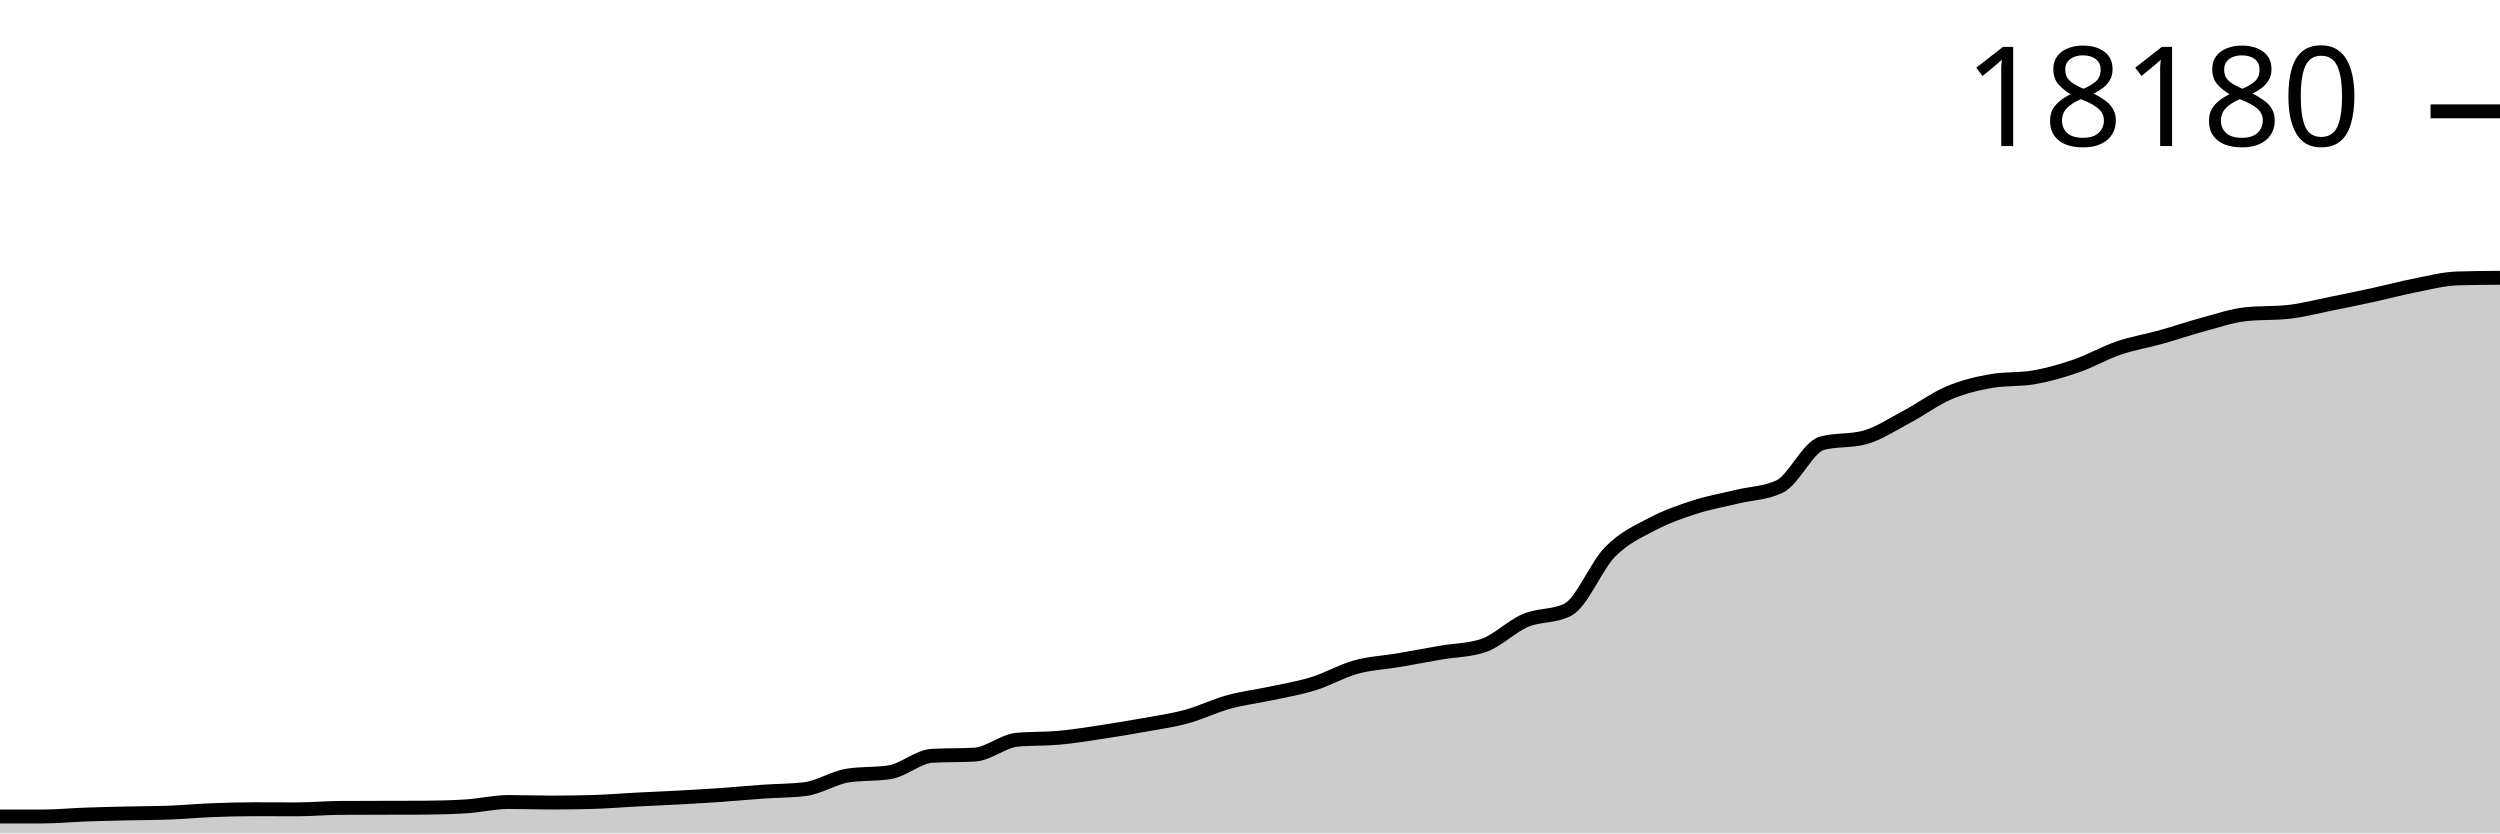
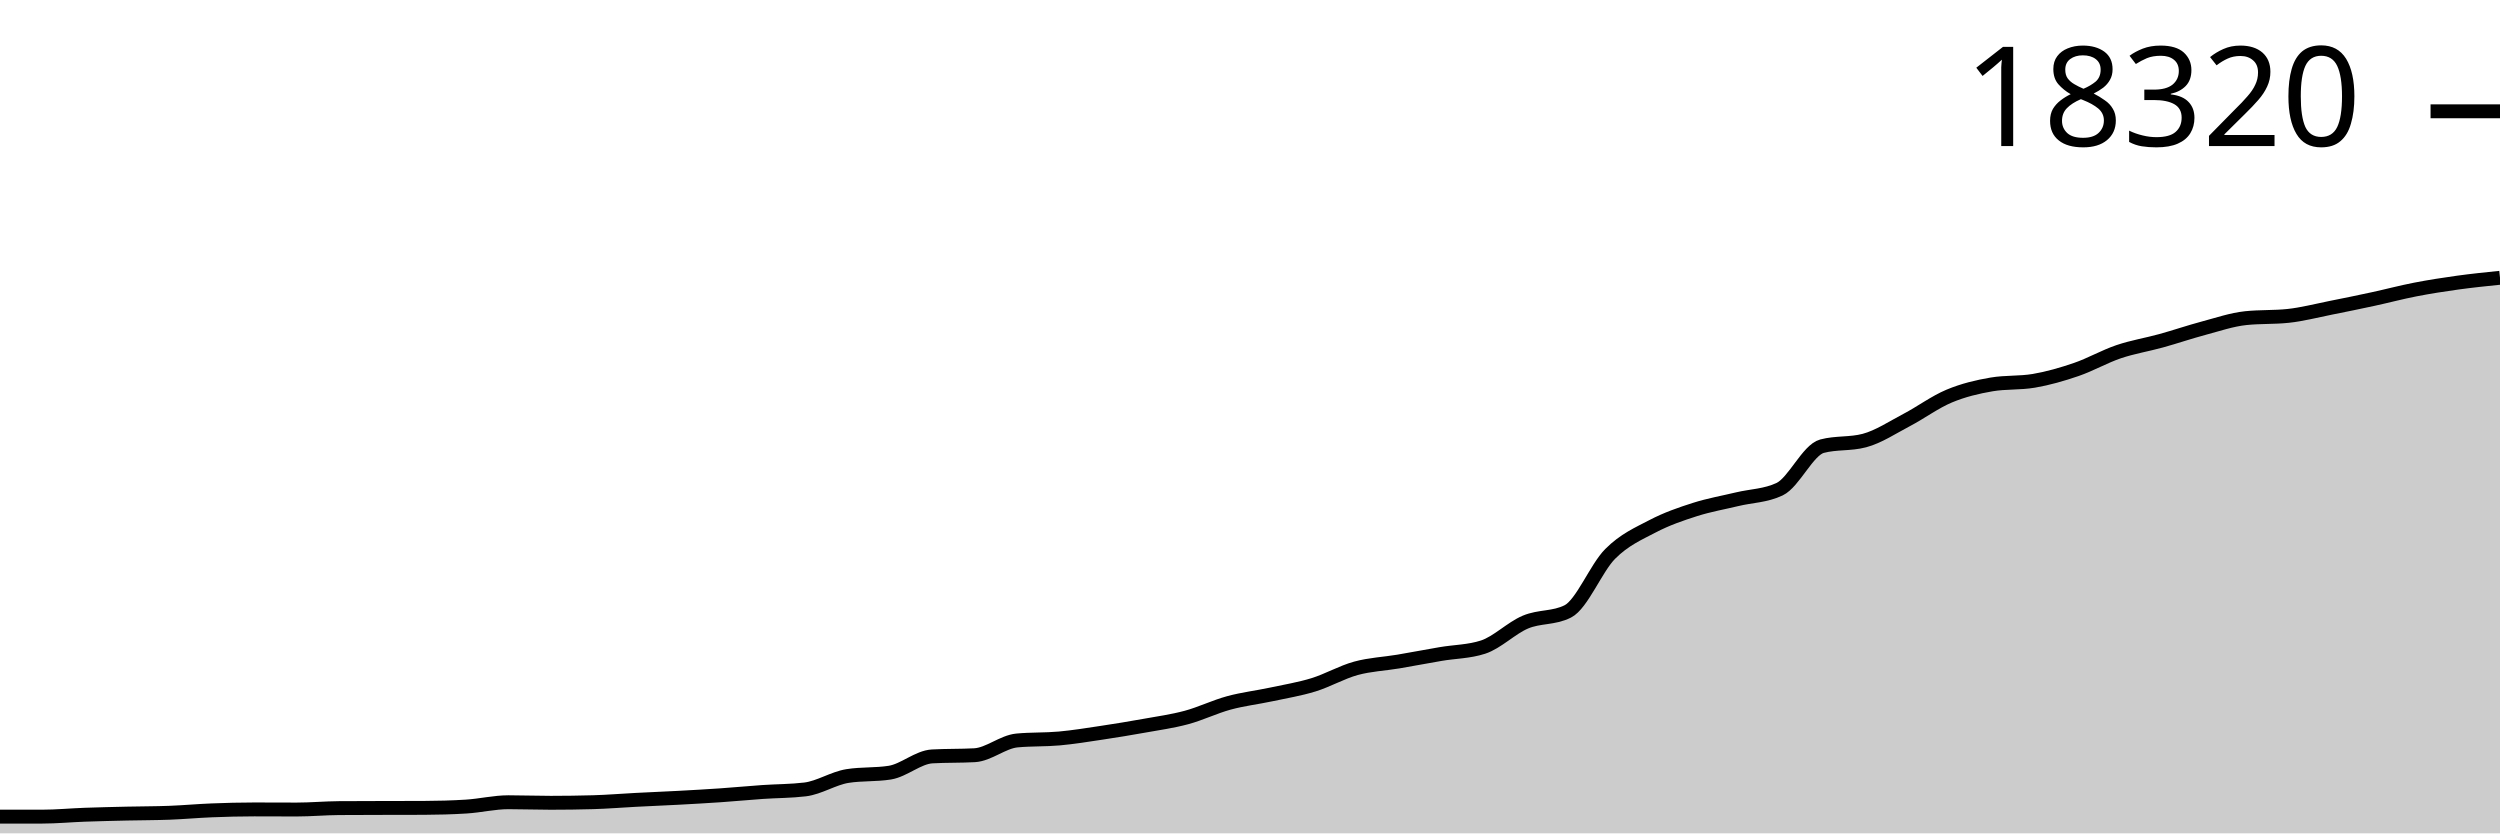
<svg xmlns="http://www.w3.org/2000/svg" viewBox="0 0 180 60">
  <g transform="translate(0,20)">
-     <path class="area" fill="rgba(0, 0, 0, 0.2)" d="M0,38.788C1.017,38.788,2.034,38.788,3.051,38.788C4.068,38.788,5.085,38.687,6.102,38.65C7.119,38.614,8.136,38.591,9.153,38.567C10.169,38.544,11.186,38.546,12.203,38.507C13.22,38.468,14.237,38.373,15.254,38.333C16.271,38.292,17.288,38.264,18.305,38.264C19.322,38.264,20.339,38.273,21.356,38.273C22.373,38.273,23.39,38.178,24.407,38.17C25.424,38.162,26.441,38.161,27.458,38.159C28.475,38.156,29.492,38.157,30.508,38.153C31.525,38.149,32.542,38.121,33.559,38.058C34.576,37.996,35.593,37.744,36.61,37.744C37.627,37.744,38.644,37.784,39.661,37.784C40.678,37.784,41.695,37.77,42.712,37.741C43.729,37.712,44.746,37.625,45.763,37.572C46.78,37.519,47.797,37.479,48.814,37.424C49.831,37.368,50.847,37.311,51.864,37.241C52.881,37.17,53.898,37.072,54.915,37.001C55.932,36.929,56.949,36.939,57.966,36.815C58.983,36.691,60,36.006,61.017,35.842C62.034,35.679,63.051,35.76,64.068,35.597C65.085,35.433,66.102,34.476,67.119,34.418C68.136,34.361,69.153,34.39,70.169,34.333C71.186,34.276,72.203,33.36,73.22,33.263C74.237,33.166,75.254,33.211,76.271,33.117C77.288,33.024,78.305,32.856,79.322,32.703C80.339,32.549,81.356,32.381,82.373,32.197C83.39,32.012,84.407,31.873,85.424,31.596C86.441,31.32,87.458,30.817,88.475,30.538C89.492,30.259,90.508,30.143,91.525,29.924C92.542,29.704,93.559,29.539,94.576,29.223C95.593,28.907,96.61,28.309,97.627,28.028C98.644,27.747,99.661,27.709,100.678,27.536C101.695,27.363,102.712,27.164,103.729,26.99C104.746,26.815,105.763,26.823,106.78,26.489C107.797,26.156,108.814,25.105,109.831,24.674C110.847,24.242,111.864,24.415,112.881,23.899C113.898,23.382,114.915,20.756,115.932,19.727C116.949,18.698,117.966,18.259,118.983,17.722C120,17.186,121.017,16.835,122.034,16.507C123.051,16.18,124.068,16.004,125.085,15.758C126.102,15.512,127.119,15.515,128.136,15.029C129.153,14.543,130.169,12.185,131.186,11.912C132.203,11.64,133.22,11.776,134.237,11.503C135.254,11.231,136.271,10.545,137.288,10.008C138.305,9.47,139.322,8.707,140.339,8.278C141.356,7.849,142.373,7.607,143.39,7.432C144.407,7.256,145.424,7.344,146.441,7.168C147.458,6.993,148.475,6.7,149.492,6.348C150.508,5.996,151.525,5.405,152.542,5.058C153.559,4.711,154.576,4.55,155.593,4.266C156.61,3.983,157.627,3.631,158.644,3.357C159.661,3.083,160.678,2.731,161.695,2.622C162.712,2.513,163.729,2.568,164.746,2.459C165.763,2.35,166.78,2.079,167.797,1.876C168.814,1.673,169.831,1.463,170.847,1.241C171.864,1.019,172.881,0.745,173.898,0.546C174.915,0.347,175.932,0.076,176.949,0.046C177.966,0.015,178.983,0.008,180,0L180,40C178.983,40,177.966,40,176.949,40C175.932,40,174.915,40,173.898,40C172.881,40,171.864,40,170.847,40C169.831,40,168.814,40,167.797,40C166.78,40,165.763,40,164.746,40C163.729,40,162.712,40,161.695,40C160.678,40,159.661,40,158.644,40C157.627,40,156.61,40,155.593,40C154.576,40,153.559,40,152.542,40C151.525,40,150.508,40,149.492,40C148.475,40,147.458,40,146.441,40C145.424,40,144.407,40,143.39,40C142.373,40,141.356,40,140.339,40C139.322,40,138.305,40,137.288,40C136.271,40,135.254,40,134.237,40C133.22,40,132.203,40,131.186,40C130.169,40,129.153,40,128.136,40C127.119,40,126.102,40,125.085,40C124.068,40,123.051,40,122.034,40C121.017,40,120,40,118.983,40C117.966,40,116.949,40,115.932,40C114.915,40,113.898,40,112.881,40C111.864,40,110.847,40,109.831,40C108.814,40,107.797,40,106.78,40C105.763,40,104.746,40,103.729,40C102.712,40,101.695,40,100.678,40C99.661,40,98.644,40,97.627,40C96.61,40,95.593,40,94.576,40C93.559,40,92.542,40,91.525,40C90.508,40,89.492,40,88.475,40C87.458,40,86.441,40,85.424,40C84.407,40,83.39,40,82.373,40C81.356,40,80.339,40,79.322,40C78.305,40,77.288,40,76.271,40C75.254,40,74.237,40,73.22,40C72.203,40,71.186,40,70.169,40C69.153,40,68.136,40,67.119,40C66.102,40,65.085,40,64.068,40C63.051,40,62.034,40,61.017,40C60,40,58.983,40,57.966,40C56.949,40,55.932,40,54.915,40C53.898,40,52.881,40,51.864,40C50.847,40,49.831,40,48.814,40C47.797,40,46.78,40,45.763,40C44.746,40,43.729,40,42.712,40C41.695,40,40.678,40,39.661,40C38.644,40,37.627,40,36.61,40C35.593,40,34.576,40,33.559,40C32.542,40,31.525,40,30.508,40C29.492,40,28.475,40,27.458,40C26.441,40,25.424,40,24.407,40C23.39,40,22.373,40,21.356,40C20.339,40,19.322,40,18.305,40C17.288,40,16.271,40,15.254,40C14.237,40,13.22,40,12.203,40C11.186,40,10.169,40,9.153,40C8.136,40,7.119,40,6.102,40C5.085,40,4.068,40,3.051,40C2.034,40,1.017,40,0,40Z" />
-     <path class="line" stroke="black" fill="none" d="M0,38.788C1.017,38.788,2.034,38.788,3.051,38.788C4.068,38.788,5.085,38.687,6.102,38.65C7.119,38.614,8.136,38.591,9.153,38.567C10.169,38.544,11.186,38.546,12.203,38.507C13.22,38.468,14.237,38.373,15.254,38.333C16.271,38.292,17.288,38.264,18.305,38.264C19.322,38.264,20.339,38.273,21.356,38.273C22.373,38.273,23.39,38.178,24.407,38.17C25.424,38.162,26.441,38.161,27.458,38.159C28.475,38.156,29.492,38.157,30.508,38.153C31.525,38.149,32.542,38.121,33.559,38.058C34.576,37.996,35.593,37.744,36.61,37.744C37.627,37.744,38.644,37.784,39.661,37.784C40.678,37.784,41.695,37.77,42.712,37.741C43.729,37.712,44.746,37.625,45.763,37.572C46.78,37.519,47.797,37.479,48.814,37.424C49.831,37.368,50.847,37.311,51.864,37.241C52.881,37.17,53.898,37.072,54.915,37.001C55.932,36.929,56.949,36.939,57.966,36.815C58.983,36.691,60,36.006,61.017,35.842C62.034,35.679,63.051,35.76,64.068,35.597C65.085,35.433,66.102,34.476,67.119,34.418C68.136,34.361,69.153,34.39,70.169,34.333C71.186,34.276,72.203,33.36,73.22,33.263C74.237,33.166,75.254,33.211,76.271,33.117C77.288,33.024,78.305,32.856,79.322,32.703C80.339,32.549,81.356,32.381,82.373,32.197C83.39,32.012,84.407,31.873,85.424,31.596C86.441,31.32,87.458,30.817,88.475,30.538C89.492,30.259,90.508,30.143,91.525,29.924C92.542,29.704,93.559,29.539,94.576,29.223C95.593,28.907,96.61,28.309,97.627,28.028C98.644,27.747,99.661,27.709,100.678,27.536C101.695,27.363,102.712,27.164,103.729,26.99C104.746,26.815,105.763,26.823,106.78,26.489C107.797,26.156,108.814,25.105,109.831,24.674C110.847,24.242,111.864,24.415,112.881,23.899C113.898,23.382,114.915,20.756,115.932,19.727C116.949,18.698,117.966,18.259,118.983,17.722C120,17.186,121.017,16.835,122.034,16.507C123.051,16.18,124.068,16.004,125.085,15.758C126.102,15.512,127.119,15.515,128.136,15.029C129.153,14.543,130.169,12.185,131.186,11.912C132.203,11.64,133.22,11.776,134.237,11.503C135.254,11.231,136.271,10.545,137.288,10.008C138.305,9.47,139.322,8.707,140.339,8.278C141.356,7.849,142.373,7.607,143.39,7.432C144.407,7.256,145.424,7.344,146.441,7.168C147.458,6.993,148.475,6.7,149.492,6.348C150.508,5.996,151.525,5.405,152.542,5.058C153.559,4.711,154.576,4.55,155.593,4.266C156.61,3.983,157.627,3.631,158.644,3.357C159.661,3.083,160.678,2.731,161.695,2.622C162.712,2.513,163.729,2.568,164.746,2.459C165.763,2.35,166.78,2.079,167.797,1.876C168.814,1.673,169.831,1.463,170.847,1.241C171.864,1.019,172.881,0.745,173.898,0.546C174.915,0.347,175.932,0.076,176.949,0.046C177.966,0.015,178.983,0.008,180,0" />
-     <path class="axis-ceiling" stroke-width="1" stroke="black" fill="none" d="M175,-11.984L180,-11.984" />
-     <text class="axis-ceiling-label" font-family="sans-serif" text-anchor="end" font-size="10px" x="170" y="-9.484">18180</text>
+     <path class="area" fill="rgba(0, 0, 0, 0.2)" d="M0,38.797C1.017,38.797,2.034,38.797,3.051,38.797C4.068,38.797,5.085,38.697,6.102,38.661C7.119,38.624,8.136,38.602,9.153,38.578C10.169,38.555,11.186,38.558,12.203,38.519C13.22,38.48,14.237,38.386,15.254,38.346C16.271,38.305,17.288,38.278,18.305,38.278C19.322,38.278,20.339,38.286,21.356,38.286C22.373,38.286,23.39,38.191,24.407,38.184C25.424,38.176,26.441,38.175,27.458,38.173C28.475,38.17,29.492,38.171,30.508,38.167C31.525,38.163,32.542,38.136,33.559,38.073C34.576,38.011,35.593,37.761,36.61,37.761C37.627,37.761,38.644,37.801,39.661,37.801C40.678,37.801,41.695,37.787,42.712,37.758C43.729,37.73,44.746,37.643,45.763,37.591C46.78,37.538,47.797,37.498,48.814,37.443C49.831,37.388,50.847,37.332,51.864,37.262C52.881,37.192,53.898,37.094,54.915,37.023C55.932,36.953,56.949,36.962,57.966,36.839C58.983,36.716,60,36.037,61.017,35.874C62.034,35.711,63.051,35.793,64.068,35.63C65.085,35.467,66.102,34.518,67.119,34.461C68.136,34.404,69.153,34.432,70.169,34.376C71.186,34.319,72.203,33.411,73.22,33.314C74.237,33.218,75.254,33.262,76.271,33.17C77.288,33.077,78.305,32.911,79.322,32.758C80.339,32.606,81.356,32.439,82.373,32.256C83.39,32.073,84.407,31.934,85.424,31.66C86.441,31.386,87.458,30.887,88.475,30.61C89.492,30.333,90.508,30.218,91.525,30C92.542,29.782,93.559,29.618,94.576,29.305C95.593,28.991,96.61,28.398,97.627,28.119C98.644,27.84,99.661,27.802,100.678,27.631C101.695,27.459,102.712,27.262,103.729,27.089C104.746,26.915,105.763,26.923,106.78,26.592C107.797,26.261,108.814,25.219,109.831,24.79C110.847,24.362,111.864,24.534,112.881,24.021C113.898,23.508,114.915,20.902,115.932,19.881C116.949,18.859,117.966,18.424,118.983,17.892C120,17.359,121.017,17.01,122.034,16.686C123.051,16.361,124.068,16.187,125.085,15.942C126.102,15.698,127.119,15.701,128.136,15.219C129.153,14.736,130.169,12.396,131.186,12.125C132.203,11.855,133.22,11.99,134.237,11.72C135.254,11.449,136.271,10.769,137.288,10.236C138.305,9.702,139.322,8.945,140.339,8.519C141.356,8.093,142.373,7.853,143.39,7.679C144.407,7.505,145.424,7.592,146.441,7.418C147.458,7.244,148.475,6.952,149.492,6.603C150.508,6.254,151.525,5.668,152.542,5.323C153.559,4.979,154.576,4.819,155.593,4.537C156.61,4.256,157.627,3.907,158.644,3.635C159.661,3.363,160.678,3.014,161.695,2.906C162.712,2.798,163.729,2.852,164.746,2.744C165.763,2.636,166.78,2.367,167.797,2.165C168.814,1.964,169.831,1.755,170.847,1.535C171.864,1.315,172.881,1.043,173.898,0.846C174.915,0.648,175.932,0.49,176.949,0.349C177.966,0.208,178.983,0.104,180,0L180,40C178.983,40,177.966,40,176.949,40C175.932,40,174.915,40,173.898,40C172.881,40,171.864,40,170.847,40C169.831,40,168.814,40,167.797,40C166.78,40,165.763,40,164.746,40C163.729,40,162.712,40,161.695,40C160.678,40,159.661,40,158.644,40C157.627,40,156.61,40,155.593,40C154.576,40,153.559,40,152.542,40C151.525,40,150.508,40,149.492,40C148.475,40,147.458,40,146.441,40C145.424,40,144.407,40,143.39,40C142.373,40,141.356,40,140.339,40C139.322,40,138.305,40,137.288,40C136.271,40,135.254,40,134.237,40C133.22,40,132.203,40,131.186,40C130.169,40,129.153,40,128.136,40C127.119,40,126.102,40,125.085,40C124.068,40,123.051,40,122.034,40C121.017,40,120,40,118.983,40C117.966,40,116.949,40,115.932,40C114.915,40,113.898,40,112.881,40C111.864,40,110.847,40,109.831,40C108.814,40,107.797,40,106.78,40C105.763,40,104.746,40,103.729,40C102.712,40,101.695,40,100.678,40C99.661,40,98.644,40,97.627,40C96.61,40,95.593,40,94.576,40C93.559,40,92.542,40,91.525,40C90.508,40,89.492,40,88.475,40C87.458,40,86.441,40,85.424,40C84.407,40,83.39,40,82.373,40C81.356,40,80.339,40,79.322,40C78.305,40,77.288,40,76.271,40C75.254,40,74.237,40,73.22,40C72.203,40,71.186,40,70.169,40C69.153,40,68.136,40,67.119,40C66.102,40,65.085,40,64.068,40C63.051,40,62.034,40,61.017,40C60,40,58.983,40,57.966,40C56.949,40,55.932,40,54.915,40C53.898,40,52.881,40,51.864,40C50.847,40,49.831,40,48.814,40C47.797,40,46.78,40,45.763,40C44.746,40,43.729,40,42.712,40C41.695,40,40.678,40,39.661,40C38.644,40,37.627,40,36.61,40C35.593,40,34.576,40,33.559,40C32.542,40,31.525,40,30.508,40C29.492,40,28.475,40,27.458,40C26.441,40,25.424,40,24.407,40C23.39,40,22.373,40,21.356,40C20.339,40,19.322,40,18.305,40C17.288,40,16.271,40,15.254,40C14.237,40,13.22,40,12.203,40C11.186,40,10.169,40,9.153,40C8.136,40,7.119,40,6.102,40C5.085,40,4.068,40,3.051,40C2.034,40,1.017,40,0,40Z" />
+     <path class="line" stroke="black" fill="none" d="M0,38.797C1.017,38.797,2.034,38.797,3.051,38.797C4.068,38.797,5.085,38.697,6.102,38.661C7.119,38.624,8.136,38.602,9.153,38.578C10.169,38.555,11.186,38.558,12.203,38.519C13.22,38.48,14.237,38.386,15.254,38.346C16.271,38.305,17.288,38.278,18.305,38.278C19.322,38.278,20.339,38.286,21.356,38.286C22.373,38.286,23.39,38.191,24.407,38.184C25.424,38.176,26.441,38.175,27.458,38.173C28.475,38.17,29.492,38.171,30.508,38.167C31.525,38.163,32.542,38.136,33.559,38.073C34.576,38.011,35.593,37.761,36.61,37.761C37.627,37.761,38.644,37.801,39.661,37.801C40.678,37.801,41.695,37.787,42.712,37.758C43.729,37.73,44.746,37.643,45.763,37.591C46.78,37.538,47.797,37.498,48.814,37.443C49.831,37.388,50.847,37.332,51.864,37.262C52.881,37.192,53.898,37.094,54.915,37.023C55.932,36.953,56.949,36.962,57.966,36.839C58.983,36.716,60,36.037,61.017,35.874C62.034,35.711,63.051,35.793,64.068,35.63C65.085,35.467,66.102,34.518,67.119,34.461C68.136,34.404,69.153,34.432,70.169,34.376C71.186,34.319,72.203,33.411,73.22,33.314C74.237,33.218,75.254,33.262,76.271,33.17C77.288,33.077,78.305,32.911,79.322,32.758C80.339,32.606,81.356,32.439,82.373,32.256C83.39,32.073,84.407,31.934,85.424,31.66C86.441,31.386,87.458,30.887,88.475,30.61C89.492,30.333,90.508,30.218,91.525,30C92.542,29.782,93.559,29.618,94.576,29.305C95.593,28.991,96.61,28.398,97.627,28.119C98.644,27.84,99.661,27.802,100.678,27.631C101.695,27.459,102.712,27.262,103.729,27.089C104.746,26.915,105.763,26.923,106.78,26.592C107.797,26.261,108.814,25.219,109.831,24.79C110.847,24.362,111.864,24.534,112.881,24.021C113.898,23.508,114.915,20.902,115.932,19.881C116.949,18.859,117.966,18.424,118.983,17.892C120,17.359,121.017,17.01,122.034,16.686C123.051,16.361,124.068,16.187,125.085,15.942C126.102,15.698,127.119,15.701,128.136,15.219C129.153,14.736,130.169,12.396,131.186,12.125C132.203,11.855,133.22,11.99,134.237,11.72C135.254,11.449,136.271,10.769,137.288,10.236C138.305,9.702,139.322,8.945,140.339,8.519C141.356,8.093,142.373,7.853,143.39,7.679C144.407,7.505,145.424,7.592,146.441,7.418C147.458,7.244,148.475,6.952,149.492,6.603C150.508,6.254,151.525,5.668,152.542,5.323C153.559,4.979,154.576,4.819,155.593,4.537C156.61,4.256,157.627,3.907,158.644,3.635C159.661,3.363,160.678,3.014,161.695,2.906C162.712,2.798,163.729,2.852,164.746,2.744C165.763,2.636,166.78,2.367,167.797,2.165C168.814,1.964,169.831,1.755,170.847,1.535C171.864,1.315,172.881,1.043,173.898,0.846C174.915,0.648,175.932,0.49,176.949,0.349C177.966,0.208,178.983,0.104,180,0" />
+     <path class="axis-ceiling" stroke-width="1" stroke="black" fill="none" d="M175,-11.986L180,-11.986" />
+     <text class="axis-ceiling-label" font-family="sans-serif" text-anchor="end" font-size="10px" x="170" y="-9.486">18320</text>
  </g>
</svg>
